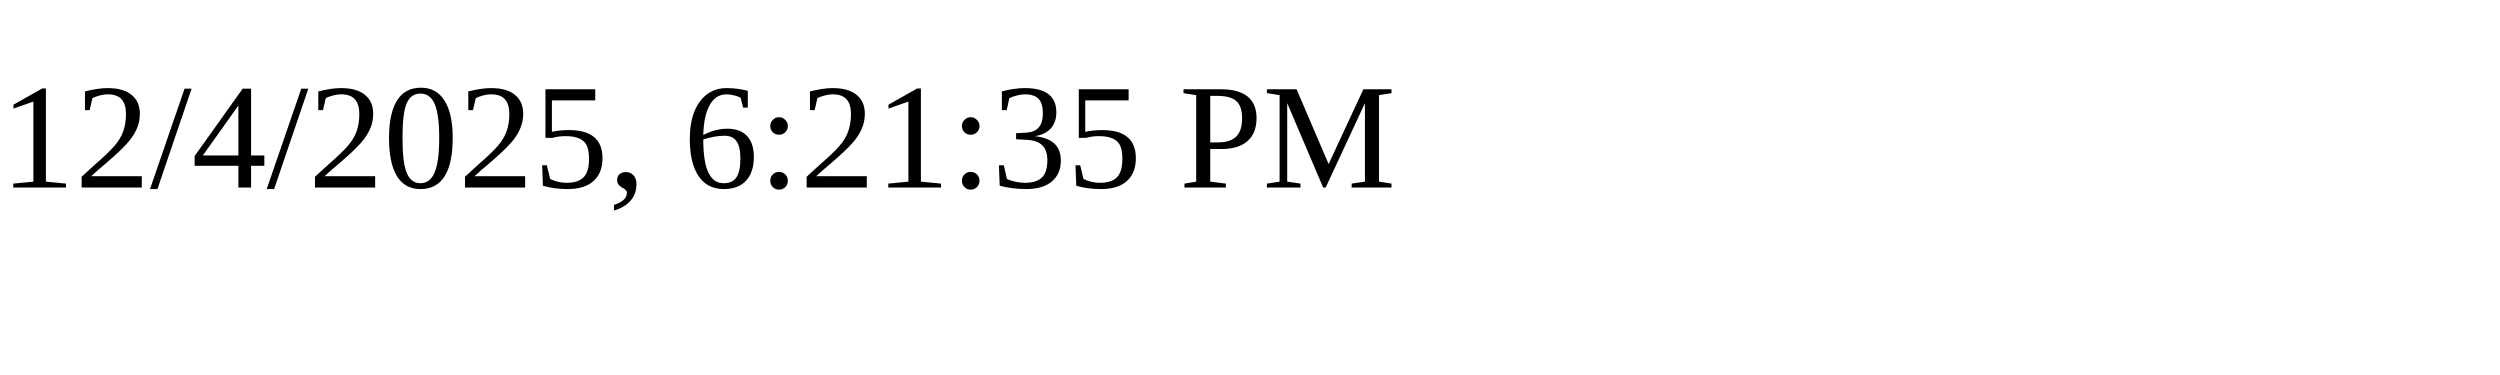
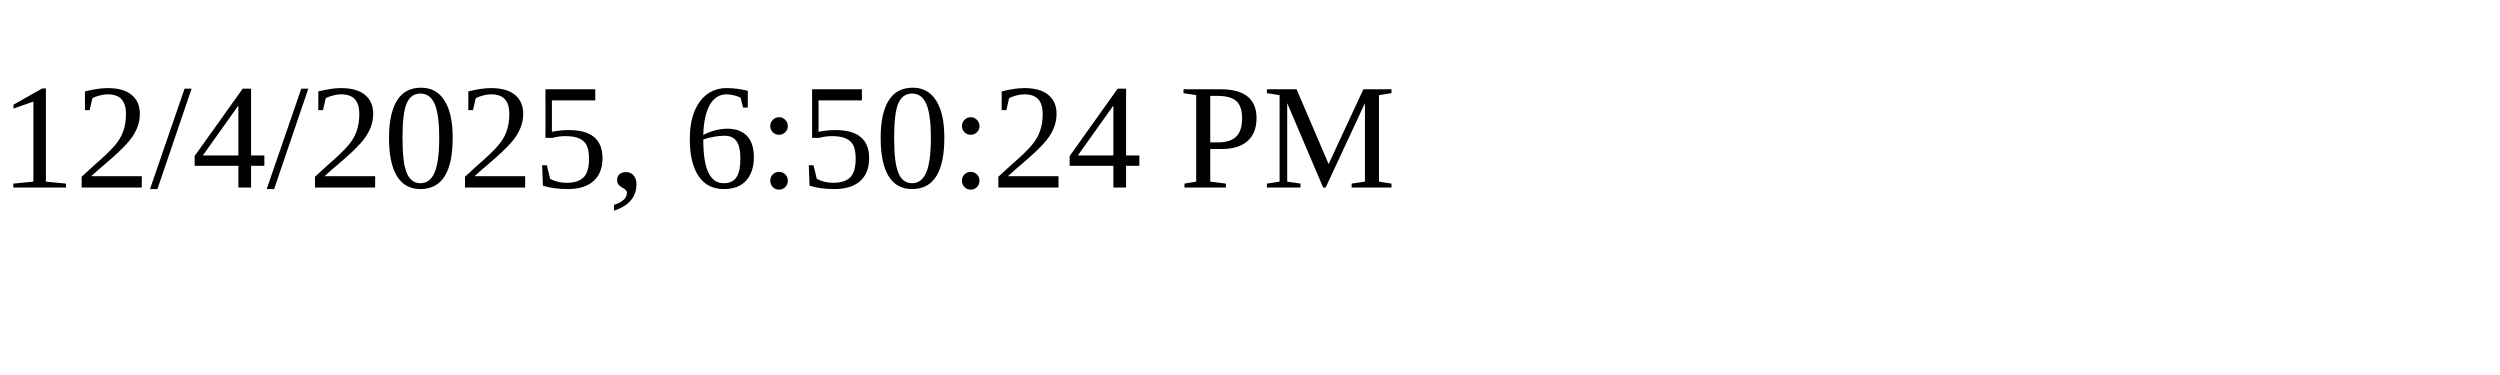
<svg xmlns="http://www.w3.org/2000/svg" height="30" width="200">
-   <text x="0" y="15">12/4/2025, 6:21:35 PM</text>
+   <text x="0" y="15">12/4/2025, 6:50:24 PM</text>
</svg>
